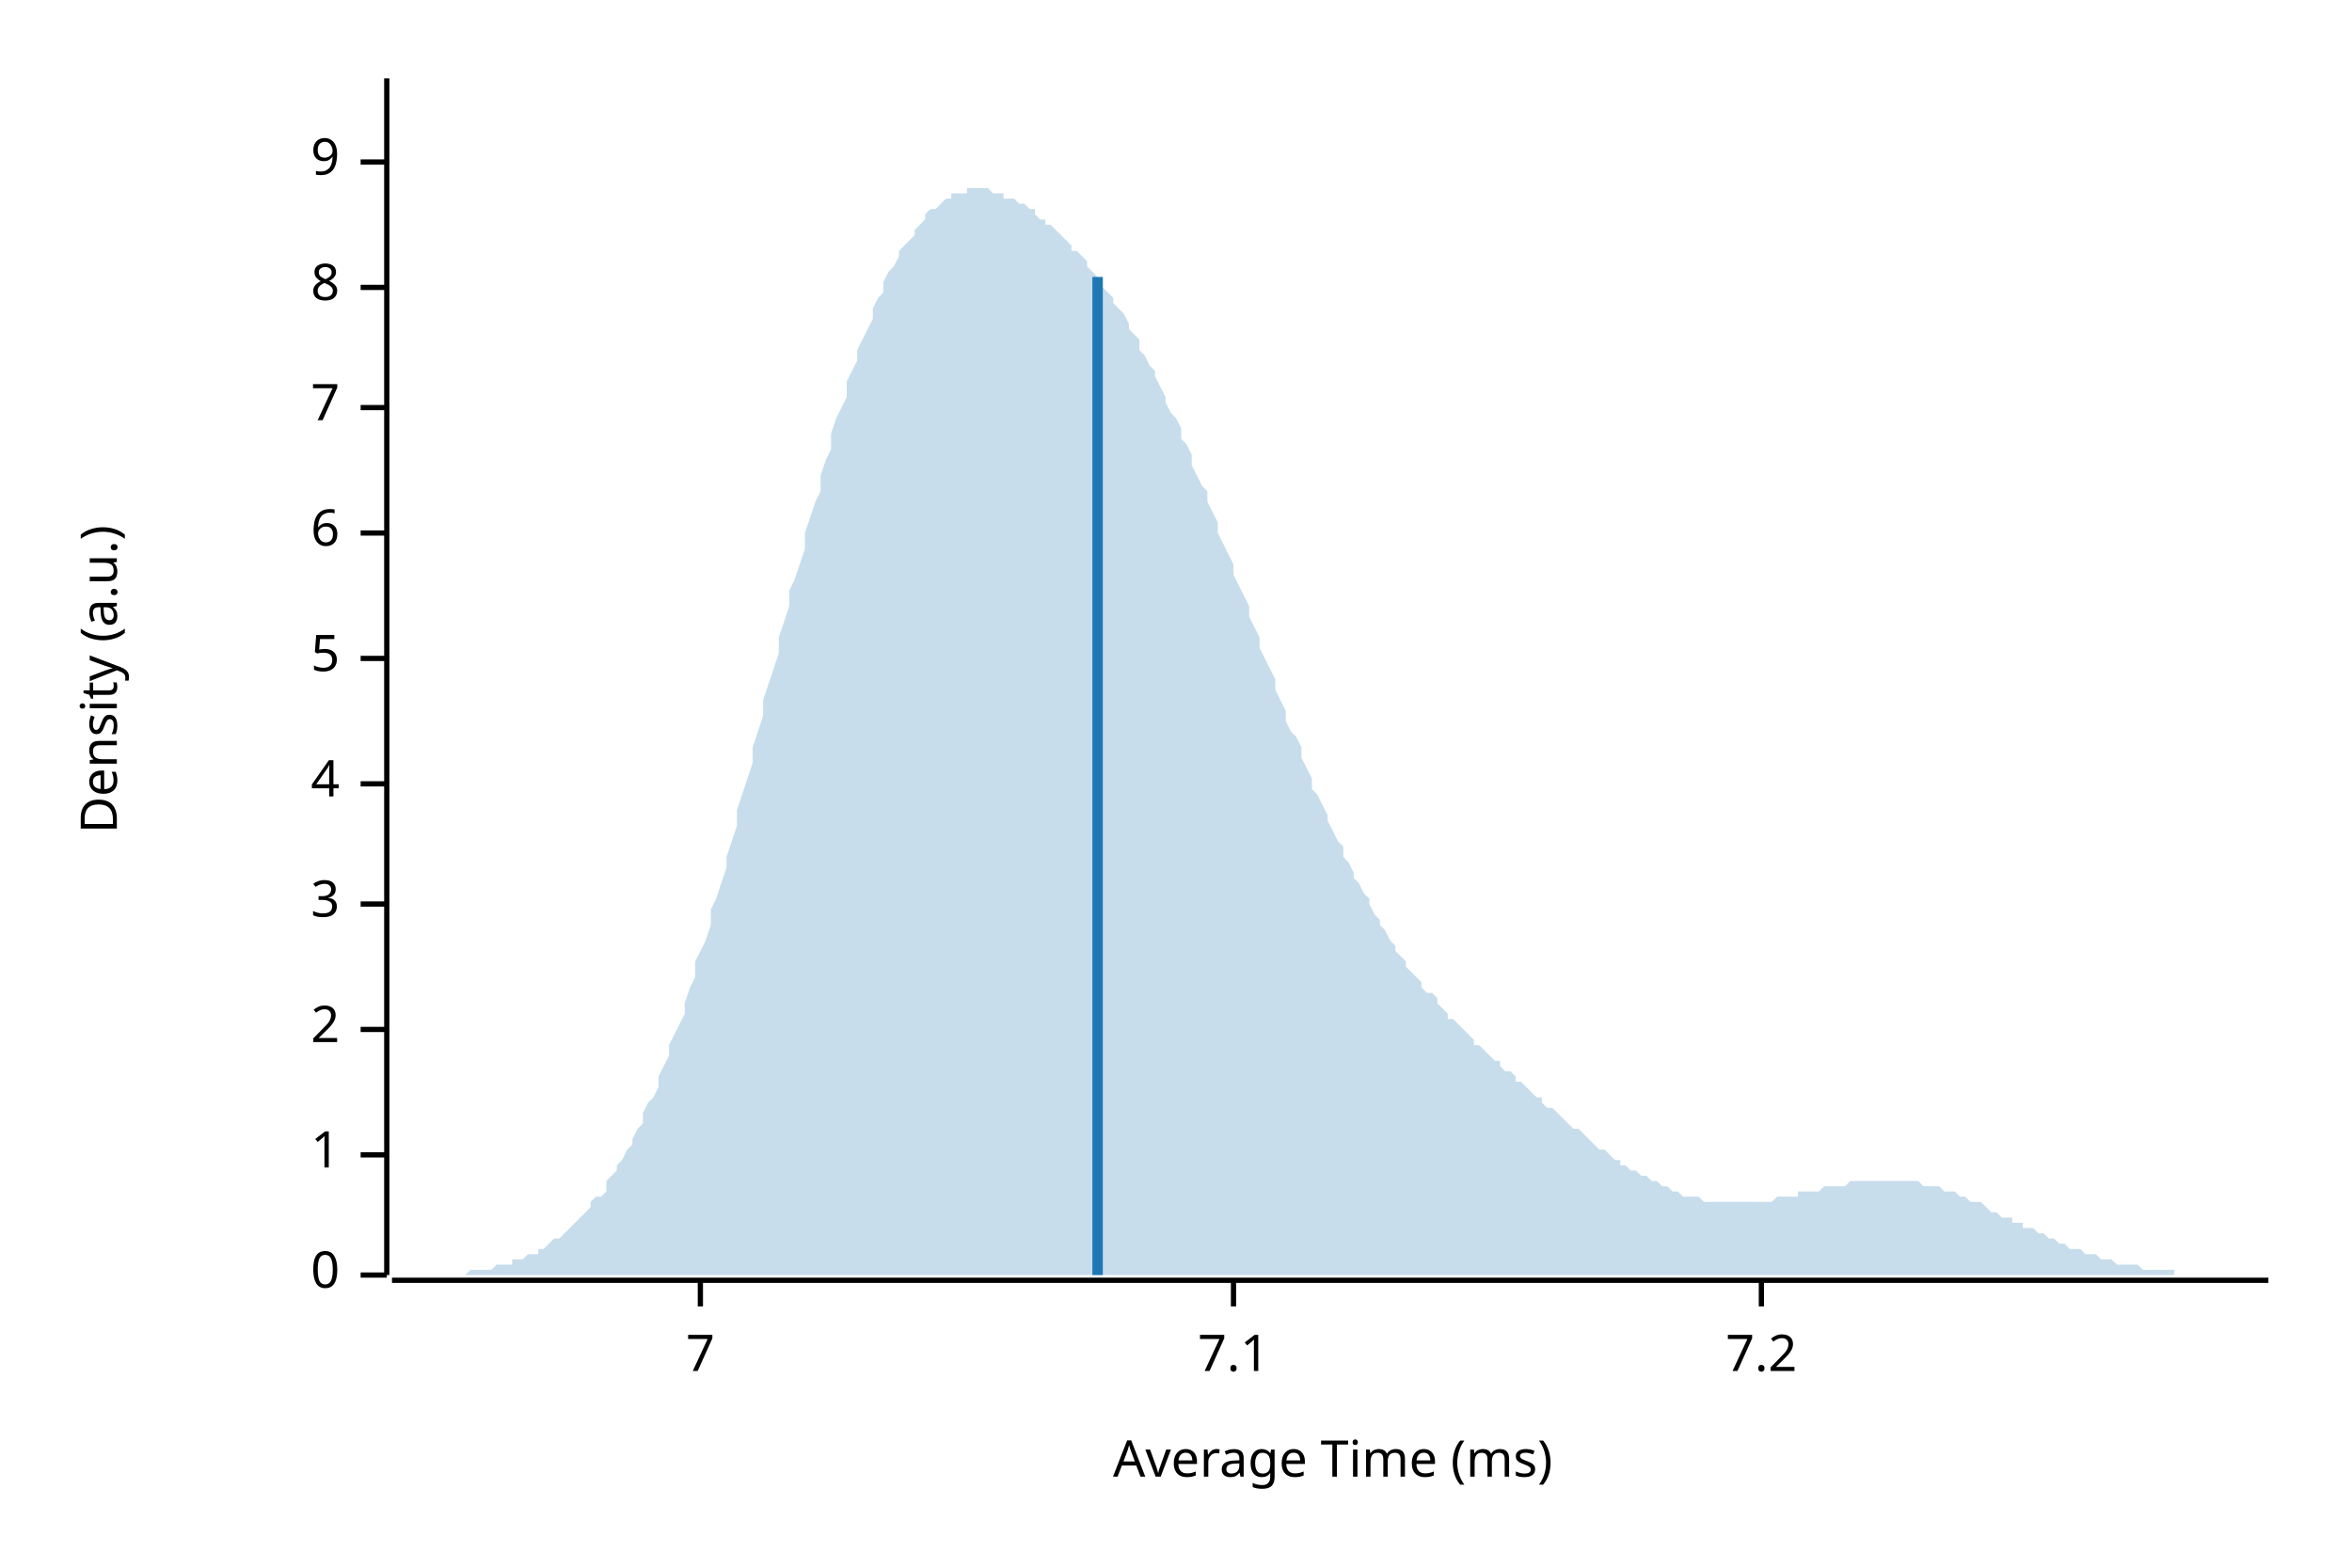
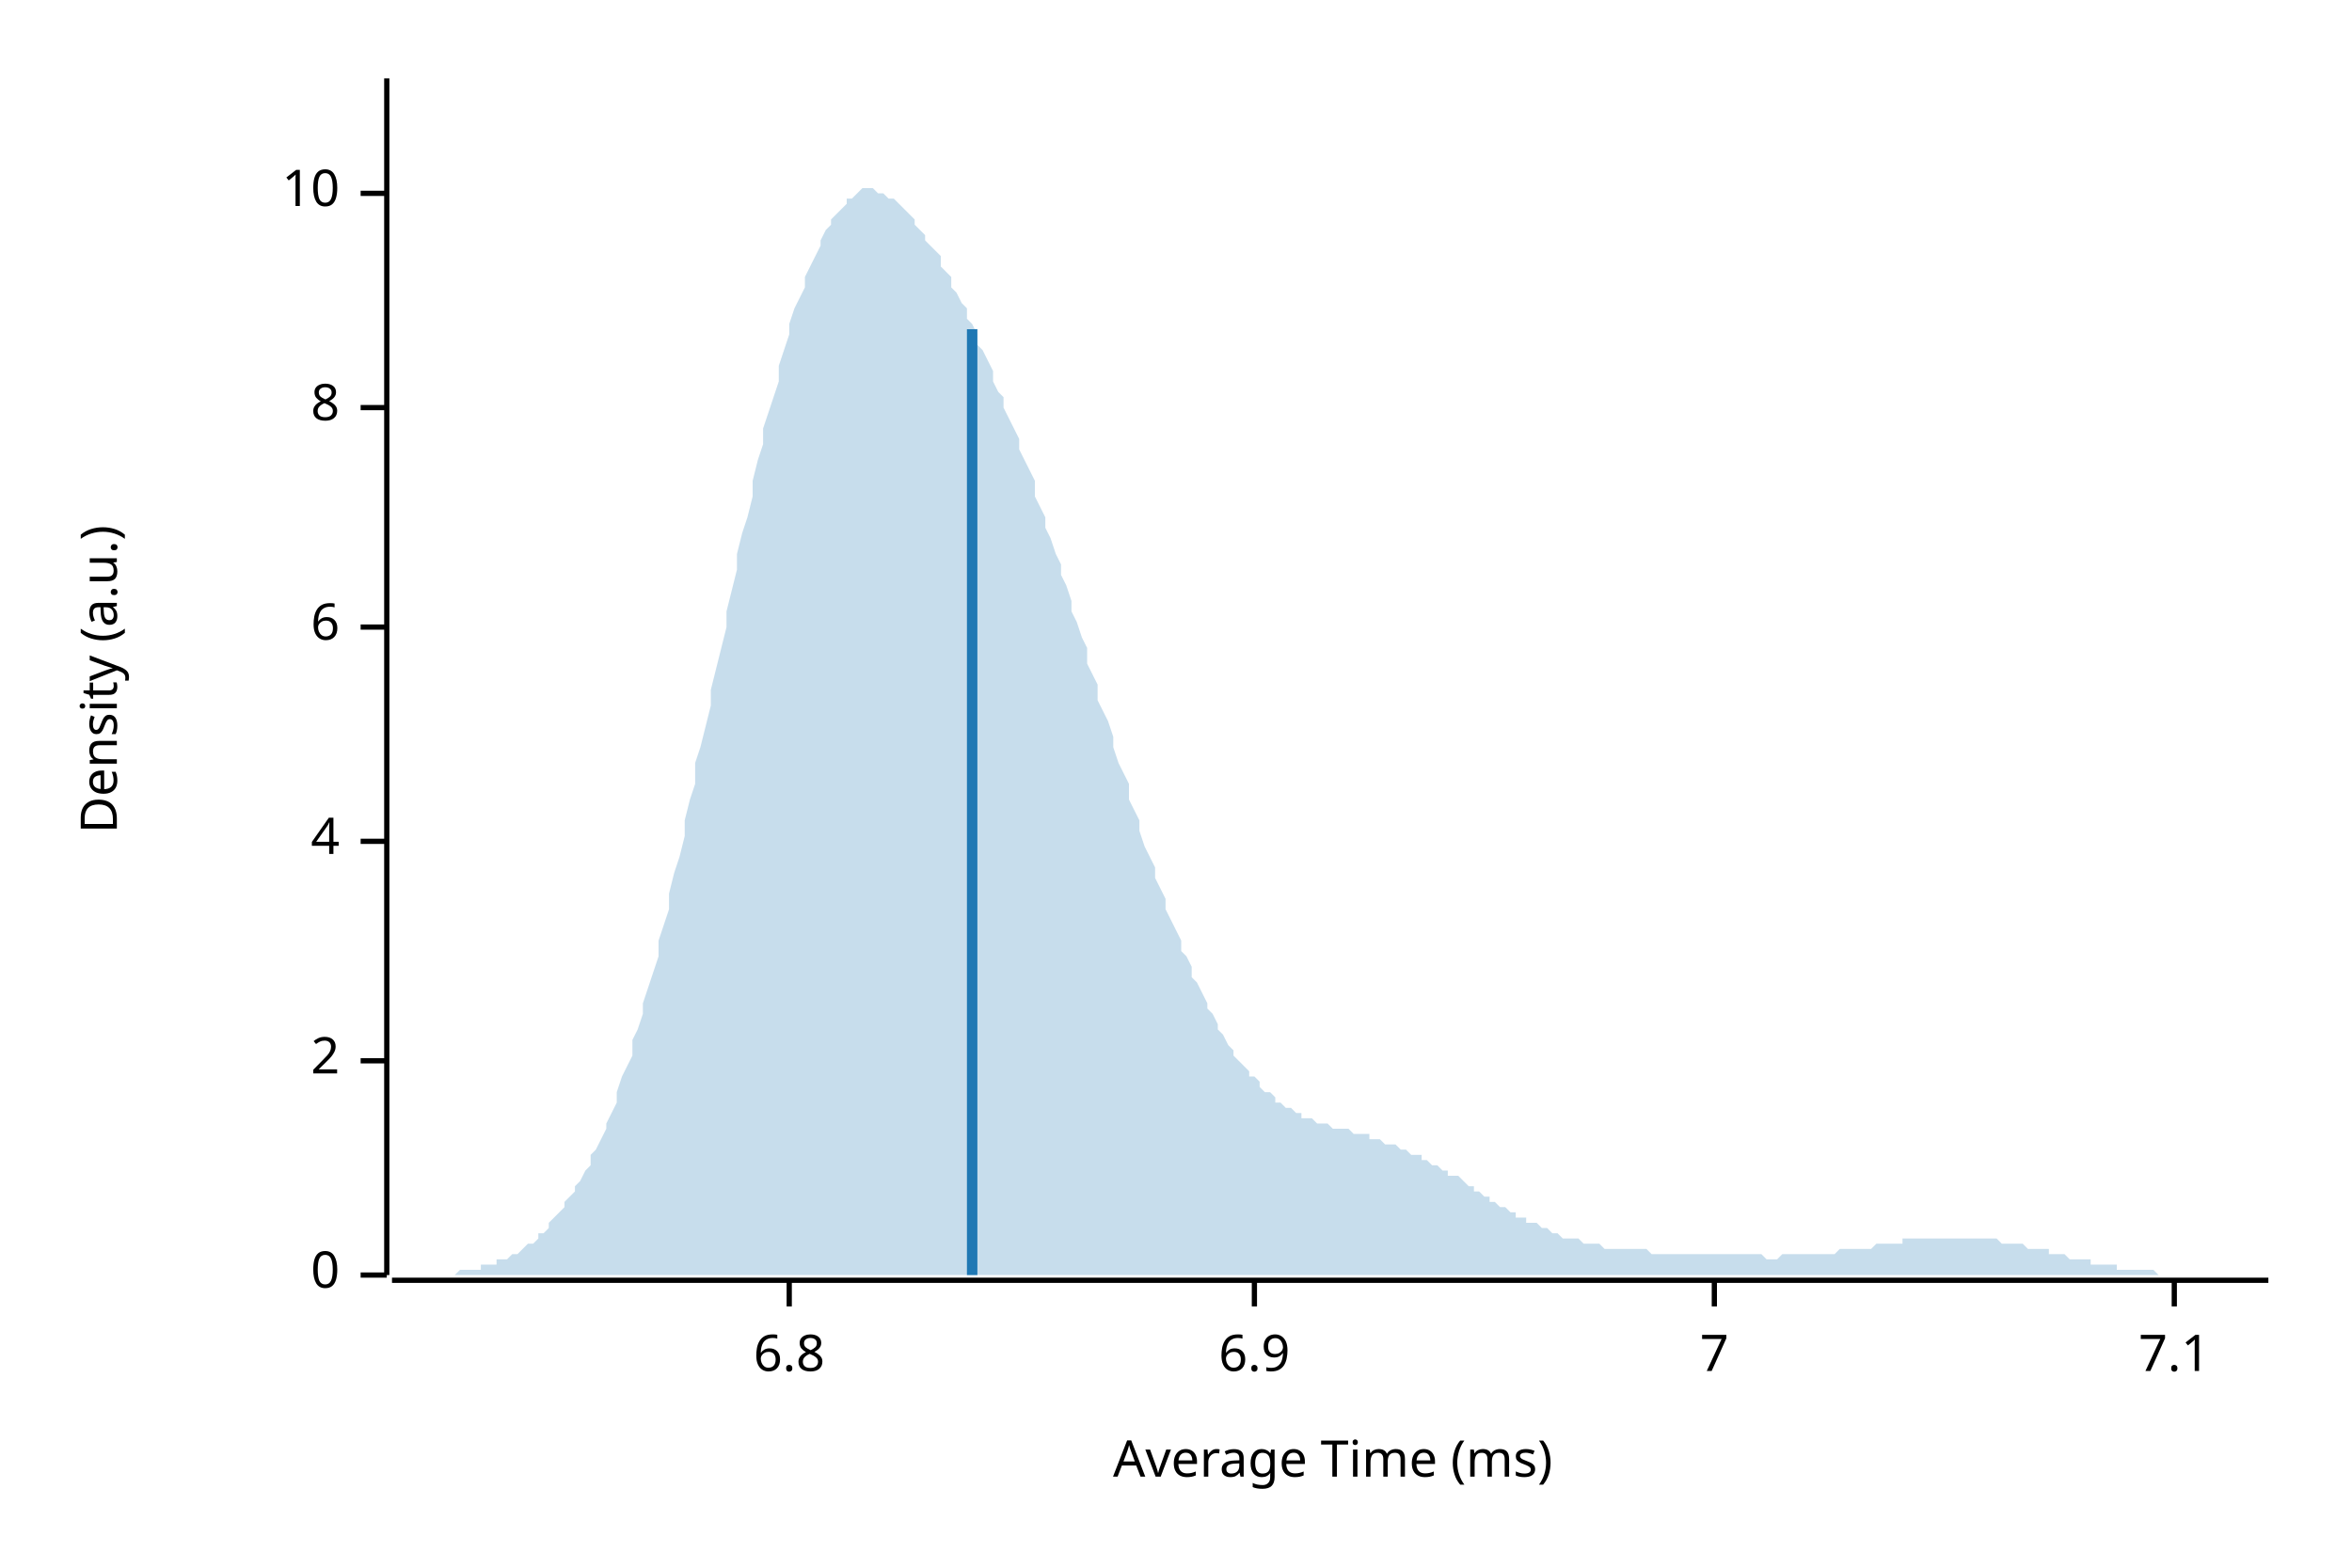
<svg xmlns="http://www.w3.org/2000/svg" width="450" height="300" viewBox="0 0 450 300">
  <text x="15" y="130" dy="0.76em" text-anchor="middle" font-family="sans-serif" font-size="9.677" opacity="1" fill="#000000" transform="rotate(270, 15, 130)">
Density (a.u.)
</text>
  <text x="255" y="285" dy="-0.5ex" text-anchor="middle" font-family="sans-serif" font-size="9.677" opacity="1" fill="#000000">
Average Time (ms)
</text>
  <polyline fill="none" opacity="1" stroke="#000000" stroke-width="1" points="74,15 74,244 " />
  <text x="65" y="244" dy="0.5ex" text-anchor="end" font-family="sans-serif" font-size="9.677" opacity="1" fill="#000000">
0
</text>
  <polyline fill="none" opacity="1" stroke="#000000" stroke-width="1" points="69,244 74,244 " />
-   <text x="65" y="221" dy="0.5ex" text-anchor="end" font-family="sans-serif" font-size="9.677" opacity="1" fill="#000000">
- 1
- </text>
-   <polyline fill="none" opacity="1" stroke="#000000" stroke-width="1" points="69,221 74,221 " />
-   <text x="65" y="197" dy="0.5ex" text-anchor="end" font-family="sans-serif" font-size="9.677" opacity="1" fill="#000000">
+   <text x="65" y="203" dy="0.5ex" text-anchor="end" font-family="sans-serif" font-size="9.677" opacity="1" fill="#000000">
2
</text>
-   <polyline fill="none" opacity="1" stroke="#000000" stroke-width="1" points="69,197 74,197 " />
-   <text x="65" y="173" dy="0.5ex" text-anchor="end" font-family="sans-serif" font-size="9.677" opacity="1" fill="#000000">
- 3
- </text>
-   <polyline fill="none" opacity="1" stroke="#000000" stroke-width="1" points="69,173 74,173 " />
-   <text x="65" y="150" dy="0.5ex" text-anchor="end" font-family="sans-serif" font-size="9.677" opacity="1" fill="#000000">
+   <polyline fill="none" opacity="1" stroke="#000000" stroke-width="1" points="69,203 74,203 " />
+   <text x="65" y="161" dy="0.5ex" text-anchor="end" font-family="sans-serif" font-size="9.677" opacity="1" fill="#000000">
4
</text>
-   <polyline fill="none" opacity="1" stroke="#000000" stroke-width="1" points="69,150 74,150 " />
-   <text x="65" y="126" dy="0.5ex" text-anchor="end" font-family="sans-serif" font-size="9.677" opacity="1" fill="#000000">
- 5
- </text>
-   <polyline fill="none" opacity="1" stroke="#000000" stroke-width="1" points="69,126 74,126 " />
-   <text x="65" y="102" dy="0.5ex" text-anchor="end" font-family="sans-serif" font-size="9.677" opacity="1" fill="#000000">
+   <polyline fill="none" opacity="1" stroke="#000000" stroke-width="1" points="69,161 74,161 " />
+   <text x="65" y="120" dy="0.5ex" text-anchor="end" font-family="sans-serif" font-size="9.677" opacity="1" fill="#000000">
6
</text>
-   <polyline fill="none" opacity="1" stroke="#000000" stroke-width="1" points="69,102 74,102 " />
+   <polyline fill="none" opacity="1" stroke="#000000" stroke-width="1" points="69,120 74,120 " />
  <text x="65" y="78" dy="0.5ex" text-anchor="end" font-family="sans-serif" font-size="9.677" opacity="1" fill="#000000">
+ 8
+ </text>
+   <polyline fill="none" opacity="1" stroke="#000000" stroke-width="1" points="69,78 74,78 " />
+   <text x="65" y="37" dy="0.5ex" text-anchor="end" font-family="sans-serif" font-size="9.677" opacity="1" fill="#000000">
+ 10
+ </text>
+   <polyline fill="none" opacity="1" stroke="#000000" stroke-width="1" points="69,37 74,37 " />
+   <polyline fill="none" opacity="1" stroke="#000000" stroke-width="1" points="75,245 434,245 " />
+   <text x="151" y="255" dy="0.76em" text-anchor="middle" font-family="sans-serif" font-size="9.677" opacity="1" fill="#000000">
+ 6.8
+ </text>
+   <polyline fill="none" opacity="1" stroke="#000000" stroke-width="1" points="151,245 151,250 " />
+   <text x="240" y="255" dy="0.76em" text-anchor="middle" font-family="sans-serif" font-size="9.677" opacity="1" fill="#000000">
+ 6.9
+ </text>
+   <polyline fill="none" opacity="1" stroke="#000000" stroke-width="1" points="240,245 240,250 " />
+   <text x="328" y="255" dy="0.76em" text-anchor="middle" font-family="sans-serif" font-size="9.677" opacity="1" fill="#000000">
7
</text>
-   <polyline fill="none" opacity="1" stroke="#000000" stroke-width="1" points="69,78 74,78 " />
-   <text x="65" y="55" dy="0.5ex" text-anchor="end" font-family="sans-serif" font-size="9.677" opacity="1" fill="#000000">
- 8
- </text>
-   <polyline fill="none" opacity="1" stroke="#000000" stroke-width="1" points="69,55 74,55 " />
-   <text x="65" y="31" dy="0.5ex" text-anchor="end" font-family="sans-serif" font-size="9.677" opacity="1" fill="#000000">
- 9
- </text>
-   <polyline fill="none" opacity="1" stroke="#000000" stroke-width="1" points="69,31 74,31 " />
-   <polyline fill="none" opacity="1" stroke="#000000" stroke-width="1" points="75,245 434,245 " />
-   <text x="134" y="255" dy="0.76em" text-anchor="middle" font-family="sans-serif" font-size="9.677" opacity="1" fill="#000000">
- 7
- </text>
-   <polyline fill="none" opacity="1" stroke="#000000" stroke-width="1" points="134,245 134,250 " />
-   <text x="236" y="255" dy="0.76em" text-anchor="middle" font-family="sans-serif" font-size="9.677" opacity="1" fill="#000000">
+   <polyline fill="none" opacity="1" stroke="#000000" stroke-width="1" points="328,245 328,250 " />
+   <text x="416" y="255" dy="0.76em" text-anchor="middle" font-family="sans-serif" font-size="9.677" opacity="1" fill="#000000">
7.1
</text>
-   <polyline fill="none" opacity="1" stroke="#000000" stroke-width="1" points="236,245 236,250 " />
-   <text x="337" y="255" dy="0.76em" text-anchor="middle" font-family="sans-serif" font-size="9.677" opacity="1" fill="#000000">
- 7.2
- </text>
-   <polyline fill="none" opacity="1" stroke="#000000" stroke-width="1" points="337,245 337,250 " />
-   <polygon opacity="0.25" fill="#1F78B4" points="75,244 75,244 76,244 77,244 77,244 78,244 79,244 80,244 80,244 81,244 82,244 82,244 83,244 84,244 85,244 85,244 86,244 87,244 87,244 88,244 89,244 90,243 90,243 91,243 92,243 92,243 93,243 94,243 95,242 95,242 96,242 97,242 98,242 98,241 99,241 100,241 100,241 101,240 102,240 103,240 103,239 104,239 105,238 105,238 106,237 107,237 108,236 108,236 109,235 110,234 110,234 111,233 112,232 113,231 113,230 114,229 115,229 116,228 116,226 117,225 118,224 118,223 119,222 120,220 121,219 121,218 122,216 123,215 123,213 124,211 125,210 126,208 126,206 127,204 128,202 128,200 129,198 130,196 131,194 131,192 132,189 133,187 133,184 134,182 135,180 136,177 136,174 137,172 138,169 139,166 139,164 140,161 141,158 141,155 142,152 143,149 144,146 144,143 145,140 146,137 146,134 147,131 148,128 149,125 149,122 150,119 151,116 151,113 152,111 153,108 154,105 154,102 155,99 156,96 157,94 157,91 158,88 159,86 159,83 160,80 161,78 162,76 162,73 163,71 164,69 164,67 165,65 166,63 167,61 167,59 168,57 169,56 169,54 170,52 171,51 172,49 172,48 173,47 174,46 175,45 175,44 176,43 177,42 177,41 178,40 179,40 180,39 180,39 181,38 182,38 182,37 183,37 184,37 185,37 185,36 186,36 187,36 187,36 188,36 189,36 190,37 190,37 191,37 192,37 192,38 193,38 194,38 195,39 195,39 196,39 197,40 198,40 198,41 199,42 200,42 200,43 201,43 202,44 203,45 203,45 204,46 205,47 205,48 206,48 207,49 208,50 208,51 209,52 210,53 210,54 211,55 212,56 213,57 213,58 214,59 215,60 216,62 216,63 217,64 218,65 218,67 219,68 220,70 221,71 221,72 222,74 223,76 223,77 224,79 225,80 226,82 226,84 227,85 228,87 228,89 229,91 230,93 231,94 231,96 232,98 233,100 233,102 234,104 235,106 236,108 236,110 237,112 238,114 239,116 239,118 240,120 241,122 241,124 242,126 243,128 244,130 244,132 245,134 246,136 246,138 247,140 248,141 249,143 249,145 250,147 251,149 251,151 252,152 253,154 254,156 254,157 255,159 256,161 257,162 257,164 258,165 259,167 259,168 260,169 261,171 262,172 262,173 263,175 264,176 264,177 265,178 266,180 267,181 267,182 268,183 269,184 269,185 270,186 271,187 272,188 272,189 273,190 274,190 275,191 275,192 276,193 277,194 277,195 278,195 279,196 280,197 280,197 281,198 282,199 282,200 283,200 284,201 285,202 285,202 286,203 287,203 287,204 288,205 289,205 290,206 290,207 291,207 292,208 292,208 293,209 294,210 295,210 295,211 296,212 297,212 298,213 298,213 299,214 300,215 300,215 301,216 302,216 303,217 303,217 304,218 305,219 305,219 306,220 307,220 308,221 308,221 309,222 310,222 310,223 311,223 312,224 313,224 313,224 314,225 315,225 316,226 316,226 317,226 318,227 318,227 319,227 320,228 321,228 321,228 322,229 323,229 323,229 324,229 325,229 326,230 326,230 327,230 328,230 328,230 329,230 330,230 331,230 331,230 332,230 333,230 333,230 334,230 335,230 336,230 336,230 337,230 338,230 339,230 339,230 340,229 341,229 341,229 342,229 343,229 344,229 344,228 345,228 346,228 346,228 347,228 348,228 349,227 349,227 350,227 351,227 351,227 352,227 353,227 354,226 354,226 355,226 356,226 357,226 357,226 358,226 359,226 359,226 360,226 361,226 362,226 362,226 363,226 364,226 364,226 365,226 366,226 367,226 367,226 368,227 369,227 369,227 370,227 371,227 372,228 372,228 373,228 374,228 375,229 375,229 376,229 377,230 377,230 378,230 379,230 380,231 380,231 381,232 382,232 382,232 383,233 384,233 385,233 385,234 386,234 387,234 387,235 388,235 389,235 390,236 390,236 391,236 392,237 392,237 393,237 394,238 395,238 395,238 396,239 397,239 398,239 398,239 399,240 400,240 400,240 401,240 402,241 403,241 403,241 404,241 405,242 405,242 406,242 407,242 408,242 408,242 409,242 410,243 410,243 411,243 412,243 413,243 413,243 414,243 415,243 416,243 416,244 417,244 418,244 418,244 419,244 420,244 421,244 421,244 422,244 423,244 423,244 424,244 425,244 426,244 426,244 427,244 428,244 428,244 429,244 430,244 431,244 431,244 432,244 433,244 434,244 434,244 75,244 " />
-   <polyline fill="none" opacity="1" stroke="#1F78B4" stroke-width="2" points="210,244 210,53 " />
+   <polyline fill="none" opacity="1" stroke="#000000" stroke-width="1" points="416,245 416,250 " />
+   <polygon opacity="0.25" fill="#1F78B4" points="75,244 75,244 76,244 77,244 77,244 78,244 79,244 80,244 80,244 81,244 82,244 82,244 83,244 84,244 85,244 85,244 86,244 87,244 87,244 88,243 89,243 90,243 90,243 91,243 92,243 92,242 93,242 94,242 95,242 95,241 96,241 97,241 98,240 98,240 99,240 100,239 100,239 101,238 102,238 103,237 103,236 104,236 105,235 105,234 106,233 107,232 108,231 108,230 109,229 110,228 110,227 111,226 112,224 113,223 113,221 114,220 115,218 116,216 116,215 117,213 118,211 118,209 119,206 120,204 121,202 121,199 122,197 123,194 123,192 124,189 125,186 126,183 126,180 127,177 128,174 128,171 129,167 130,164 131,160 131,157 132,153 133,150 133,146 134,143 135,139 136,135 136,132 137,128 138,124 139,120 139,117 140,113 141,109 141,106 142,102 143,99 144,95 144,92 145,88 146,85 146,82 147,79 148,76 149,73 149,70 150,67 151,64 151,62 152,59 153,57 154,55 154,53 155,51 156,49 157,47 157,46 158,44 159,43 159,42 160,41 161,40 162,39 162,38 163,38 164,37 164,37 165,36 166,36 167,36 167,36 168,37 169,37 169,37 170,38 171,38 172,39 172,39 173,40 174,41 175,42 175,43 176,44 177,45 177,46 178,47 179,48 180,49 180,51 181,52 182,53 182,55 183,56 184,58 185,59 185,61 186,62 187,64 187,66 188,67 189,69 190,71 190,73 191,75 192,76 192,78 193,80 194,82 195,84 195,86 196,88 197,90 198,92 198,95 199,97 200,99 200,101 201,103 202,106 203,108 203,110 204,112 205,115 205,117 206,119 207,122 208,124 208,127 209,129 210,131 210,134 211,136 212,138 213,141 213,143 214,146 215,148 216,150 216,153 217,155 218,157 218,159 219,162 220,164 221,166 221,168 222,170 223,172 223,174 224,176 225,178 226,180 226,182 227,183 228,185 228,187 229,188 230,190 231,192 231,193 232,194 233,196 233,197 234,198 235,200 236,201 236,202 237,203 238,204 239,205 239,206 240,206 241,207 241,208 242,209 243,209 244,210 244,211 245,211 246,212 246,212 247,212 248,213 249,213 249,214 250,214 251,214 251,214 252,215 253,215 254,215 254,215 255,216 256,216 257,216 257,216 258,216 259,217 259,217 260,217 261,217 262,217 262,218 263,218 264,218 264,218 265,219 266,219 267,219 267,219 268,220 269,220 269,220 270,221 271,221 272,221 272,222 273,222 274,223 275,223 275,223 276,224 277,224 277,225 278,225 279,225 280,226 280,226 281,227 282,227 282,228 283,228 284,229 285,229 285,230 286,230 287,231 287,231 288,231 289,232 290,232 290,233 291,233 292,233 292,234 293,234 294,234 295,235 295,235 296,235 297,236 298,236 298,236 299,237 300,237 300,237 301,237 302,237 303,238 303,238 304,238 305,238 305,238 306,238 307,239 308,239 308,239 309,239 310,239 310,239 311,239 312,239 313,239 313,239 314,239 315,239 316,240 316,240 317,240 318,240 318,240 319,240 320,240 321,240 321,240 322,240 323,240 323,240 324,240 325,240 326,240 326,240 327,240 328,240 328,240 329,240 330,240 331,240 331,240 332,240 333,240 333,240 334,240 335,240 336,240 336,240 337,240 338,241 339,241 339,241 340,241 341,240 341,240 342,240 343,240 344,240 344,240 345,240 346,240 346,240 347,240 348,240 349,240 349,240 350,240 351,240 351,240 352,239 353,239 354,239 354,239 355,239 356,239 357,239 357,239 358,239 359,238 359,238 360,238 361,238 362,238 362,238 363,238 364,238 364,237 365,237 366,237 367,237 367,237 368,237 369,237 369,237 370,237 371,237 372,237 372,237 373,237 374,237 375,237 375,237 376,237 377,237 377,237 378,237 379,237 380,237 380,237 381,237 382,237 382,237 383,238 384,238 385,238 385,238 386,238 387,238 387,238 388,239 389,239 390,239 390,239 391,239 392,239 392,240 393,240 394,240 395,240 395,240 396,241 397,241 398,241 398,241 399,241 400,241 400,242 401,242 402,242 403,242 403,242 404,242 405,242 405,243 406,243 407,243 408,243 408,243 409,243 410,243 410,243 411,243 412,243 413,244 413,244 414,244 415,244 416,244 416,244 417,244 418,244 418,244 419,244 420,244 421,244 421,244 422,244 423,244 423,244 424,244 425,244 426,244 426,244 427,244 428,244 428,244 429,244 430,244 431,244 431,244 432,244 433,244 434,244 434,244 75,244 " />
+   <polyline fill="none" opacity="1" stroke="#1F78B4" stroke-width="2" points="186,244 186,63 " />
</svg>
